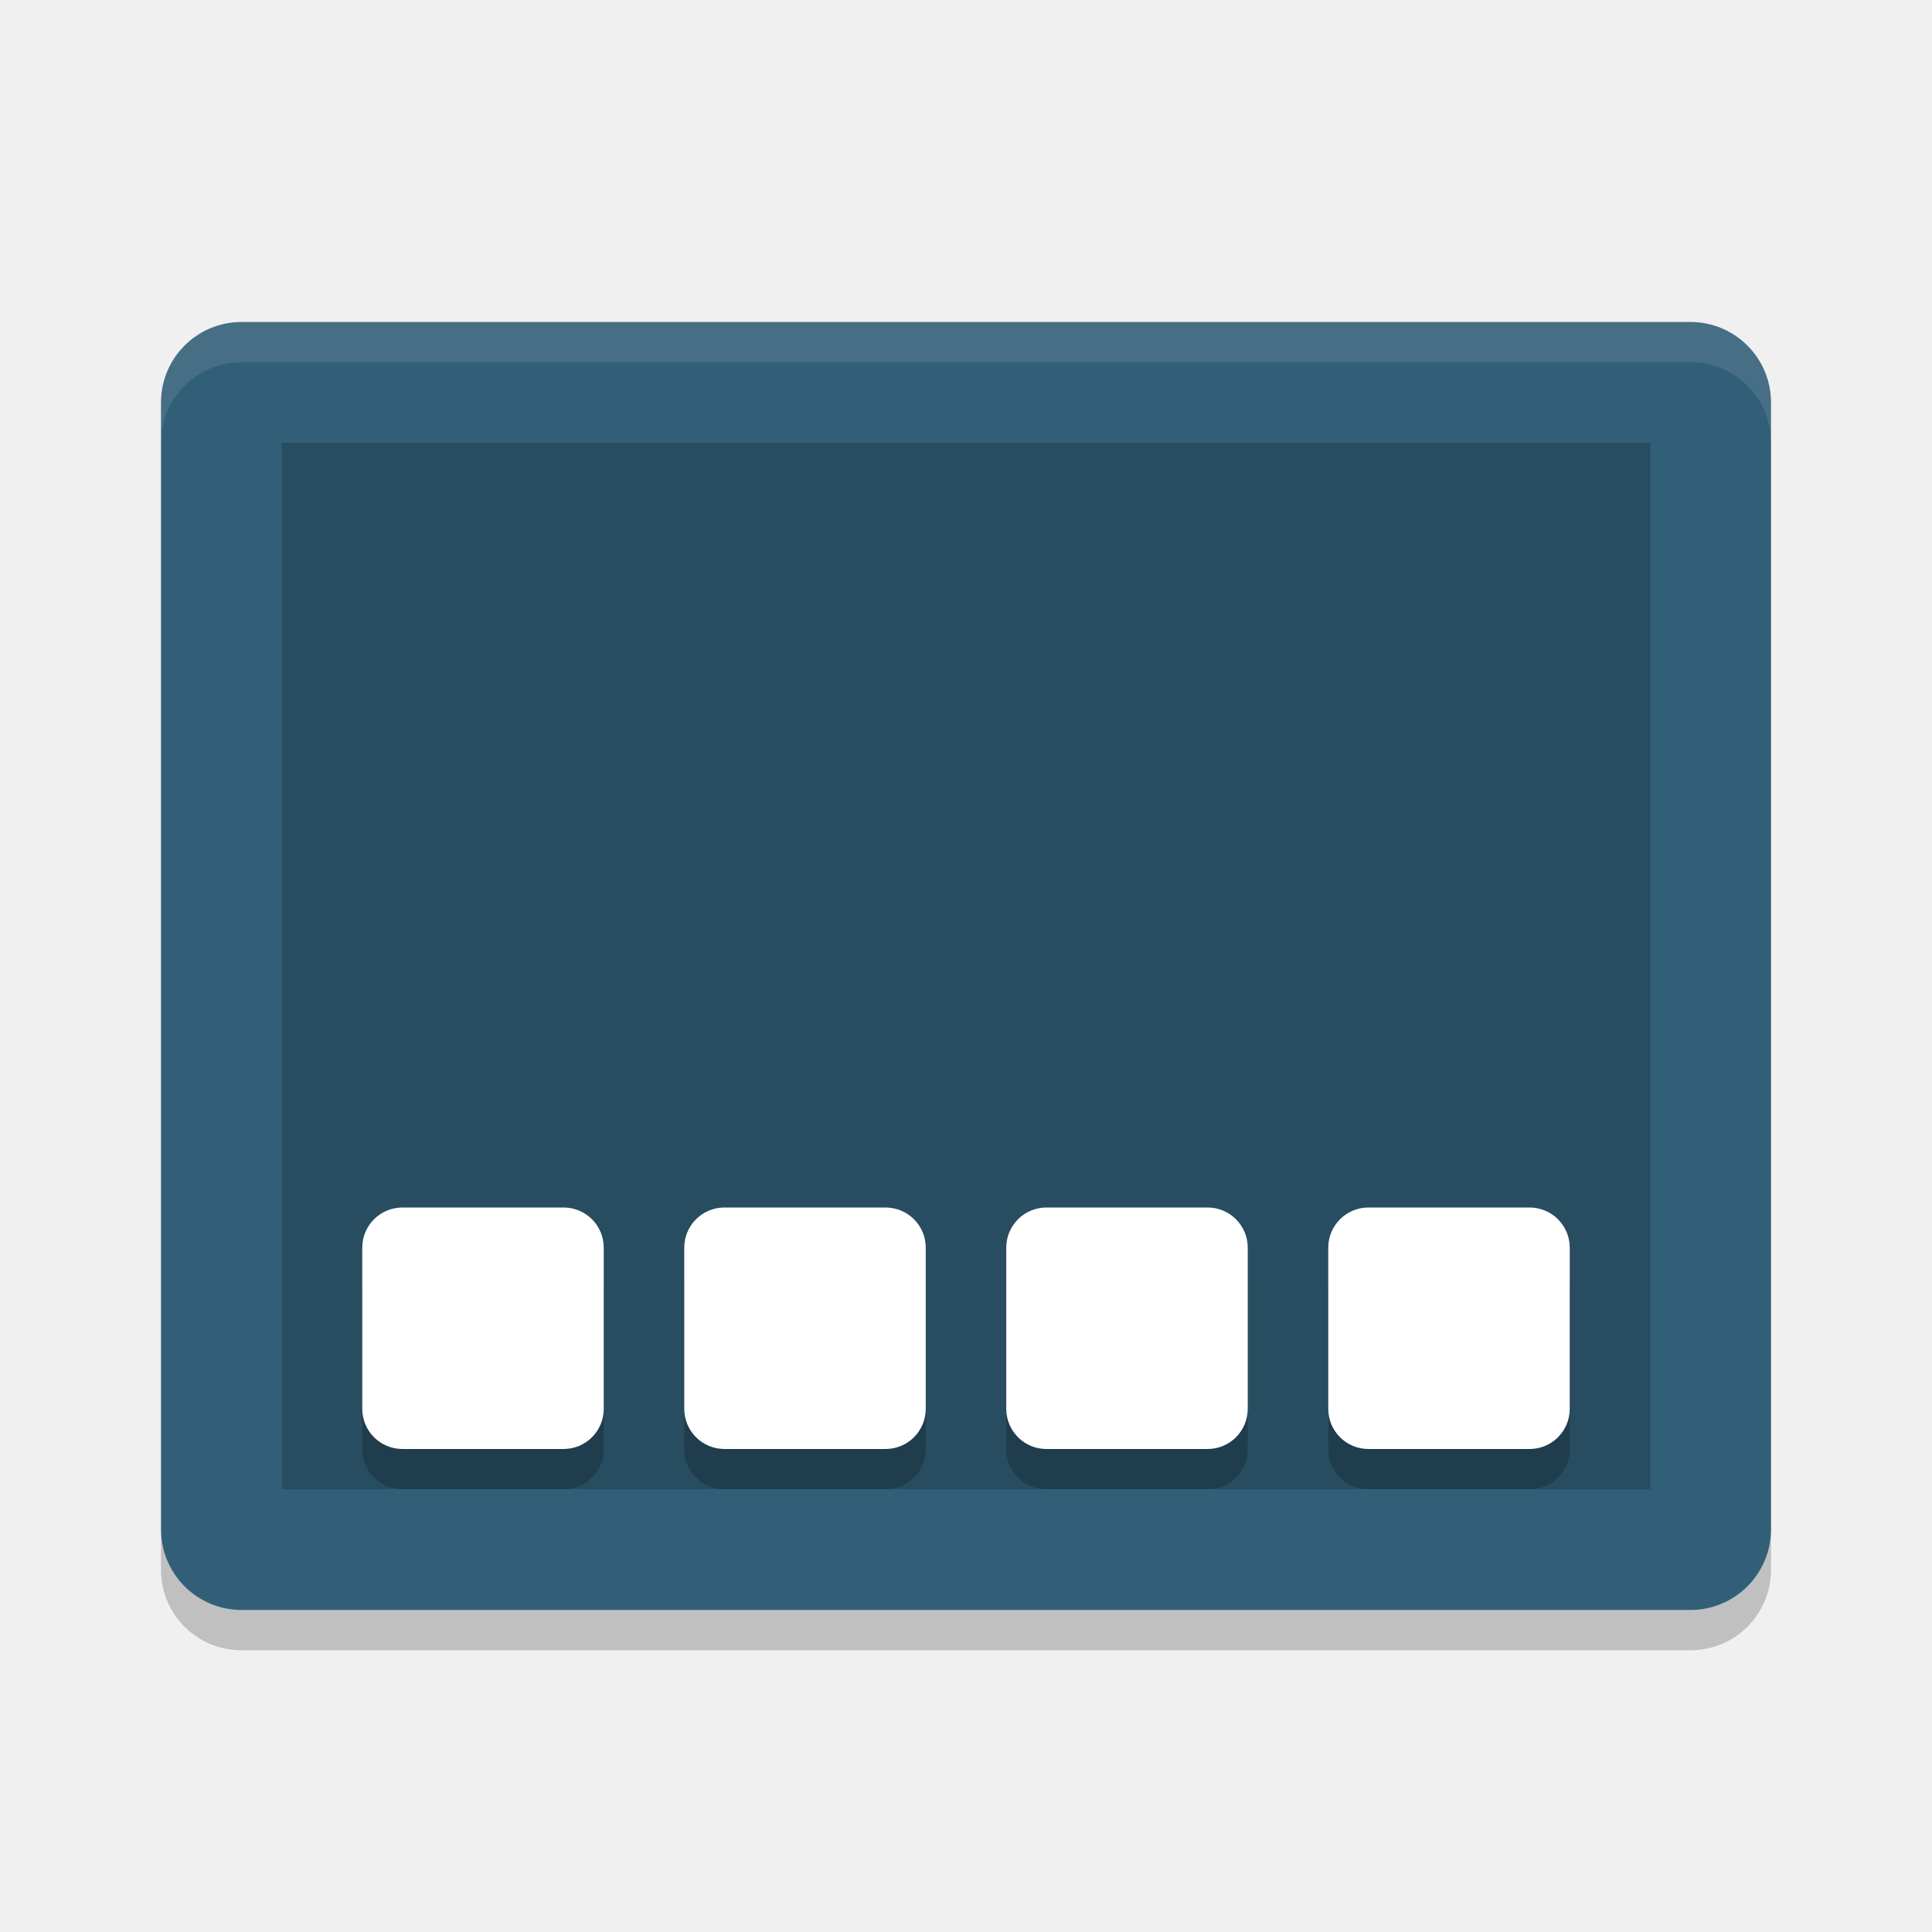
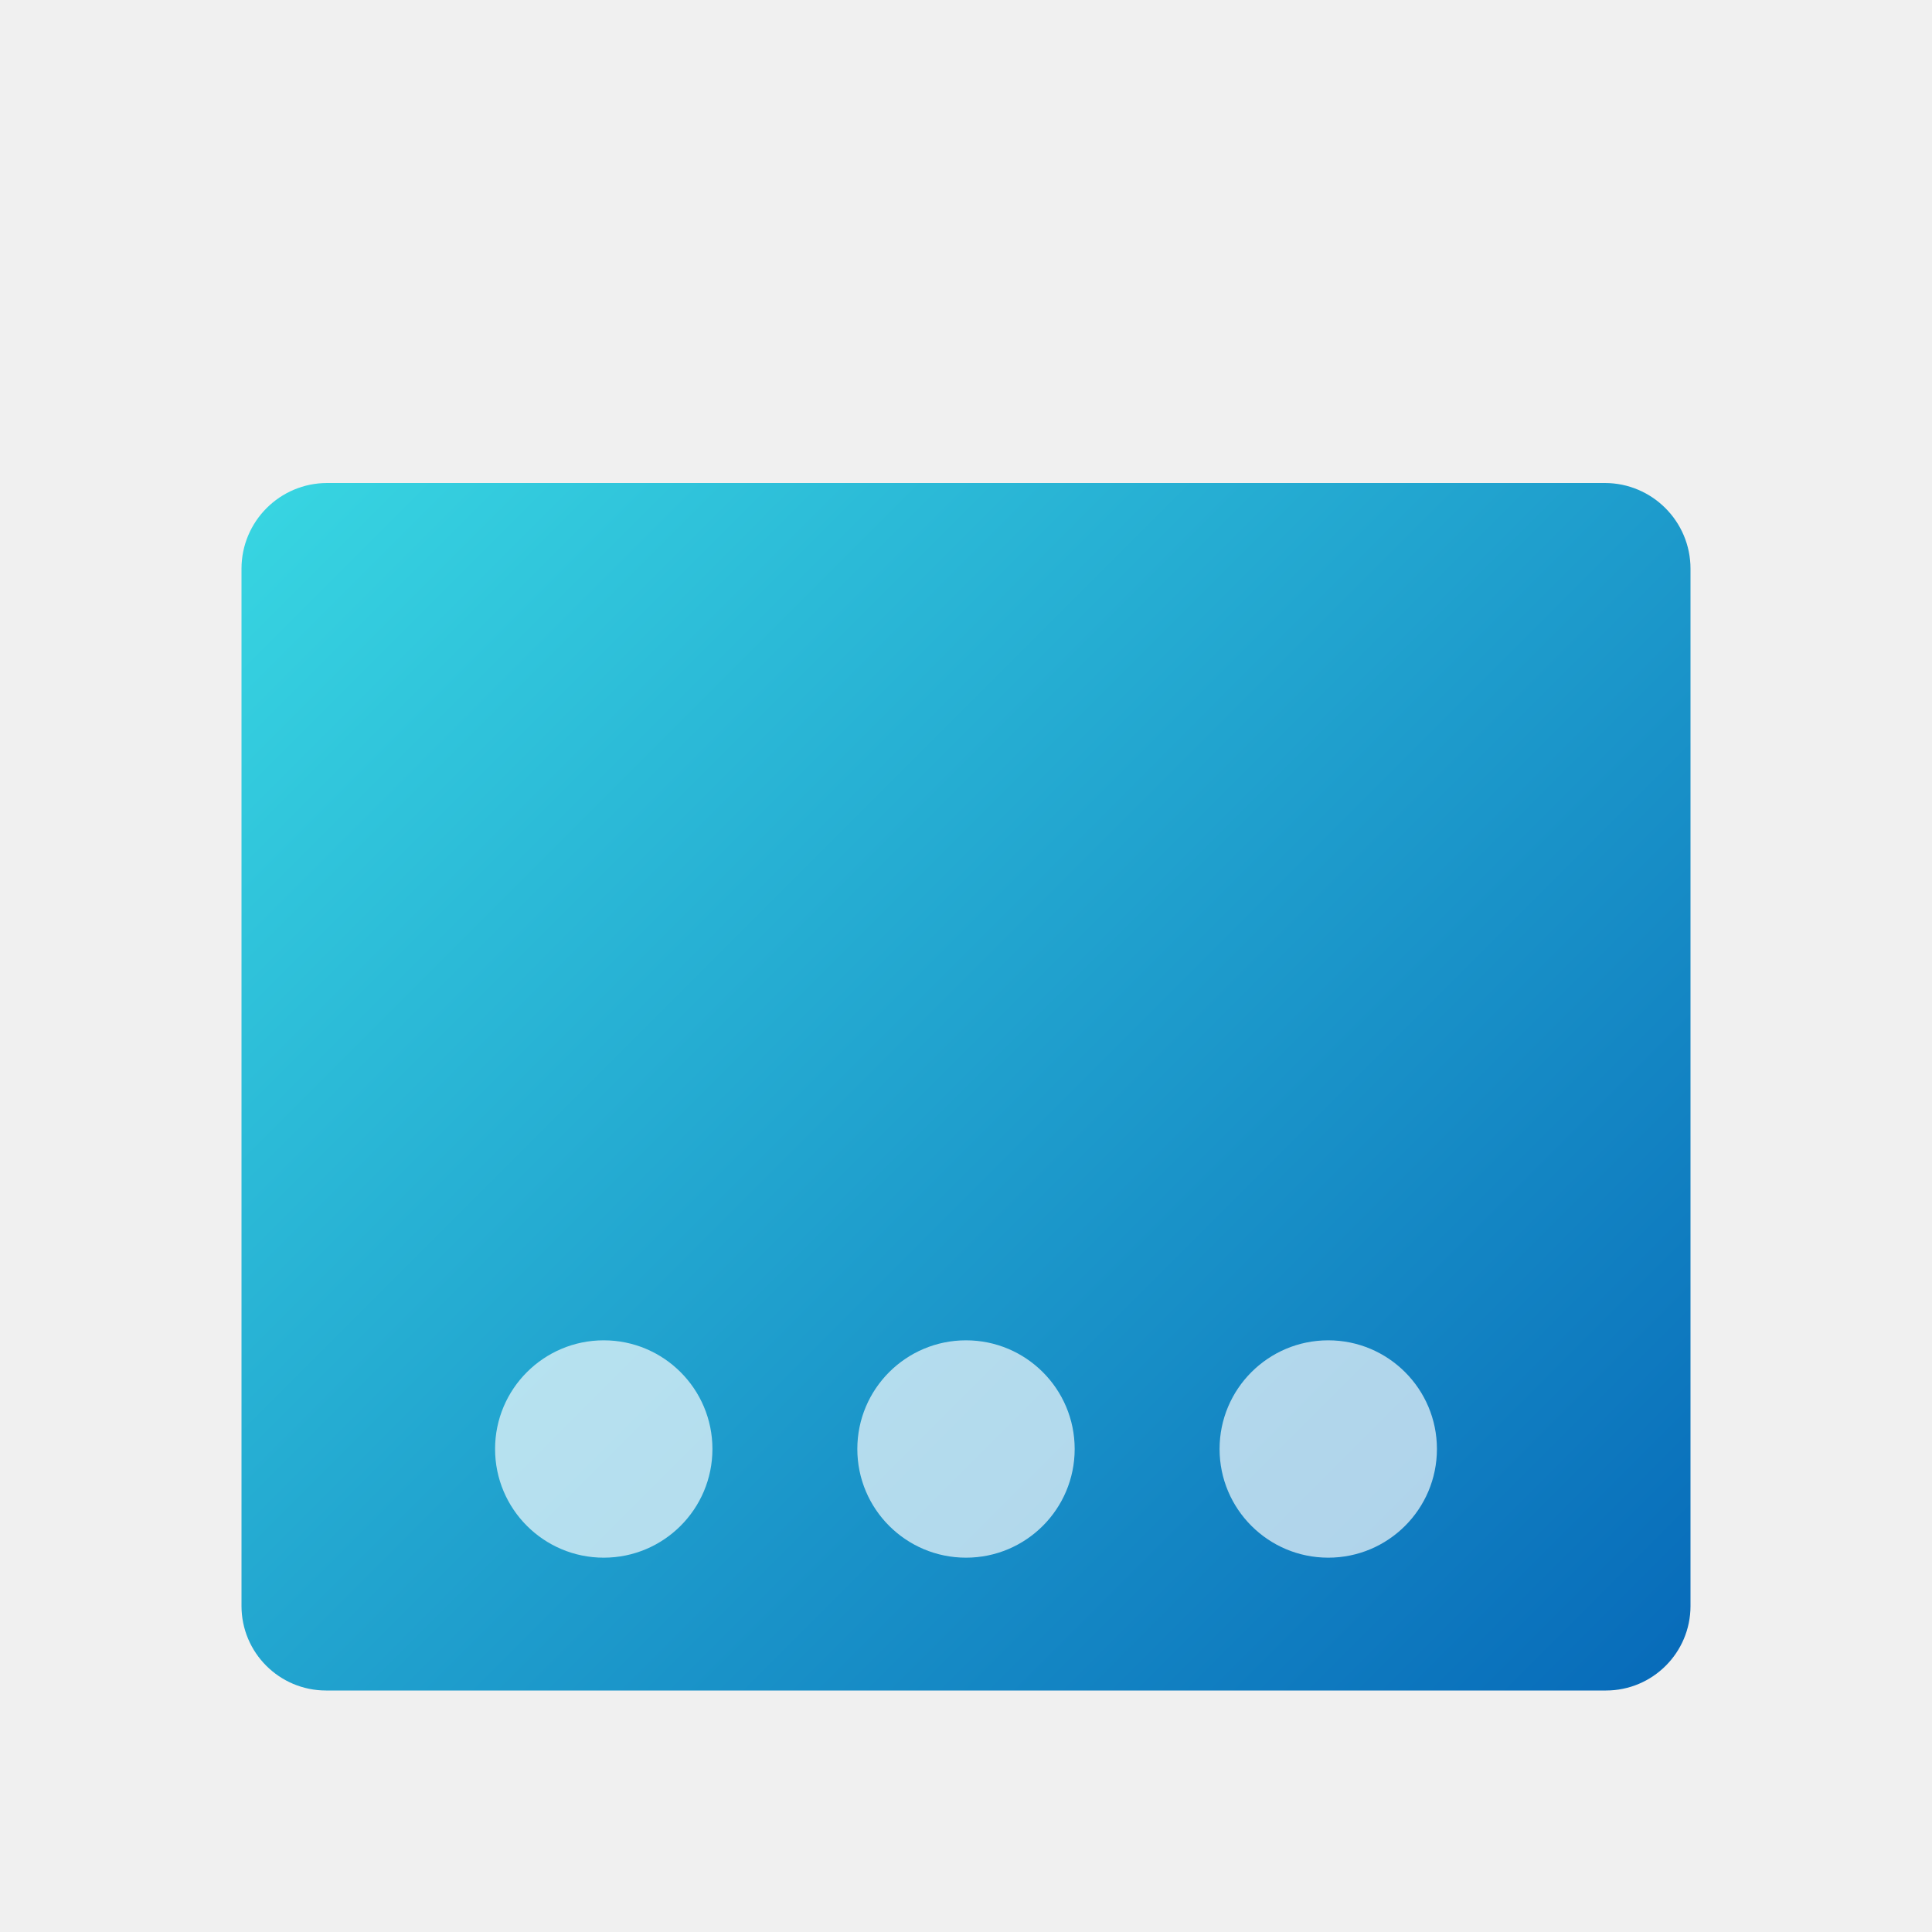
- <svg xmlns="http://www.w3.org/2000/svg" width="48" height="48" version="1">
-   <rect style="fill:#325f78" width="32" height="40" x="-40" y="-44" rx="2" ry="2" transform="matrix(0,-1,-1,0,0,0)" />
-   <rect style="opacity:0.2" width="26" height="34" x="-37" y="-41" rx="0" ry="0" transform="matrix(0,-1,-1,0,0,0)" />
-   <path fill="#fff" style="opacity:0.1" d="m6 8c-1.108 0-2 0.892-2 2v1c0-1.108 0.892-2 2-2h36c1.108 0 2 0.892 2 2v-1c0-1.108-0.892-2-2-2h-36z" />
-   <path opacity=".2" d="m10 31h4c0.554 0 1 0.446 1 1v4c0 0.554-0.446 1-1 1h-4c-0.554 0-1-0.446-1-1v-4c0-0.554 0.446-1 1-1z" />
-   <path opacity=".2" d="m18 31h4c0.554 0 1 0.446 1 1v4c0 0.554-0.446 1-1 1h-4c-0.554 0-1-0.446-1-1v-4c0-0.554 0.446-1 1-1z" />
-   <path opacity=".2" d="m26 31h4c0.554 0 1 0.446 1 1v4c0 0.554-0.446 1-1 1h-4c-0.554 0-1-0.446-1-1v-4c0-0.554 0.446-1 1-1z" />
-   <path opacity=".2" d="m34 31h4c0.554 0 1 0.446 1 1v4c0 0.554-0.446 1-1 1h-4c-0.554 0-1-0.446-1-1v-4c0-0.554 0.446-1 1-1z" />
-   <path fill="#fff" d="m10 30h4c0.554 0 1 0.446 1 1v4c0 0.554-0.446 1-1 1h-4c-0.554 0-1-0.446-1-1v-4c0-0.554 0.446-1 1-1z" />
-   <path fill="#fff" d="m18 30h4c0.554 0 1 0.446 1 1v4c0 0.554-0.446 1-1 1h-4c-0.554 0-1-0.446-1-1v-4c0-0.554 0.446-1 1-1z" />
-   <path fill="#fff" d="m26 30h4c0.554 0 1 0.446 1 1v4c0 0.554-0.446 1-1 1h-4c-0.554 0-1-0.446-1-1v-4c0-0.554 0.446-1 1-1z" />
-   <path fill="#fff" d="m34 30h4c0.554 0 1 0.446 1 1v4c0 0.554-0.446 1-1 1h-4c-0.554 0-1-0.446-1-1v-4c0-0.554 0.446-1 1-1z" />
-   <path opacity=".2" d="m4 38v1c0 1.108 0.892 2 2 2h36c1.108 0 2-0.892 2-2v-1c0 1.108-0.892 2-2 2h-36c-1.108 0-2-0.892-2-2z" />
+ <svg xmlns="http://www.w3.org/2000/svg" id="svg5" viewBox="0 0 8 8">
+   <defs>
+     <style>.cls-1{fill:url(#Gradiente_sem_nome_80);}.cls-2{fill:#fff;opacity:0.67;}</style>
+     <linearGradient id="Gradiente_sem_nome_80" x1="1.353" y1="1.855" x2="6.647" y2="7.148" gradientUnits="userSpaceOnUse">
+       <stop offset="0" stop-color="#37d4e1" />
+       <stop offset="1" stop-color="#086cba" />
+     </linearGradient>
+   </defs>
+   <path class="cls-1" d="M6.645,2H1.355A.355.355,0,0,0,1,2.355V6.65A.35.35,0,0,0,1.35,7h5.3A.35.35,0,0,0,7,6.65V2.355A.355.355,0,0,0,6.645,2Z" />
+   <rect class="cls-2" x="2.05" y="5.55" width="0.9" height="0.9" rx="0.45" />
+   <rect class="cls-2" x="5.05" y="5.55" width="0.9" height="0.9" rx="0.45" />
+   <rect class="cls-2" x="3.55" y="5.55" width="0.9" height="0.9" rx="0.45" />
</svg>
